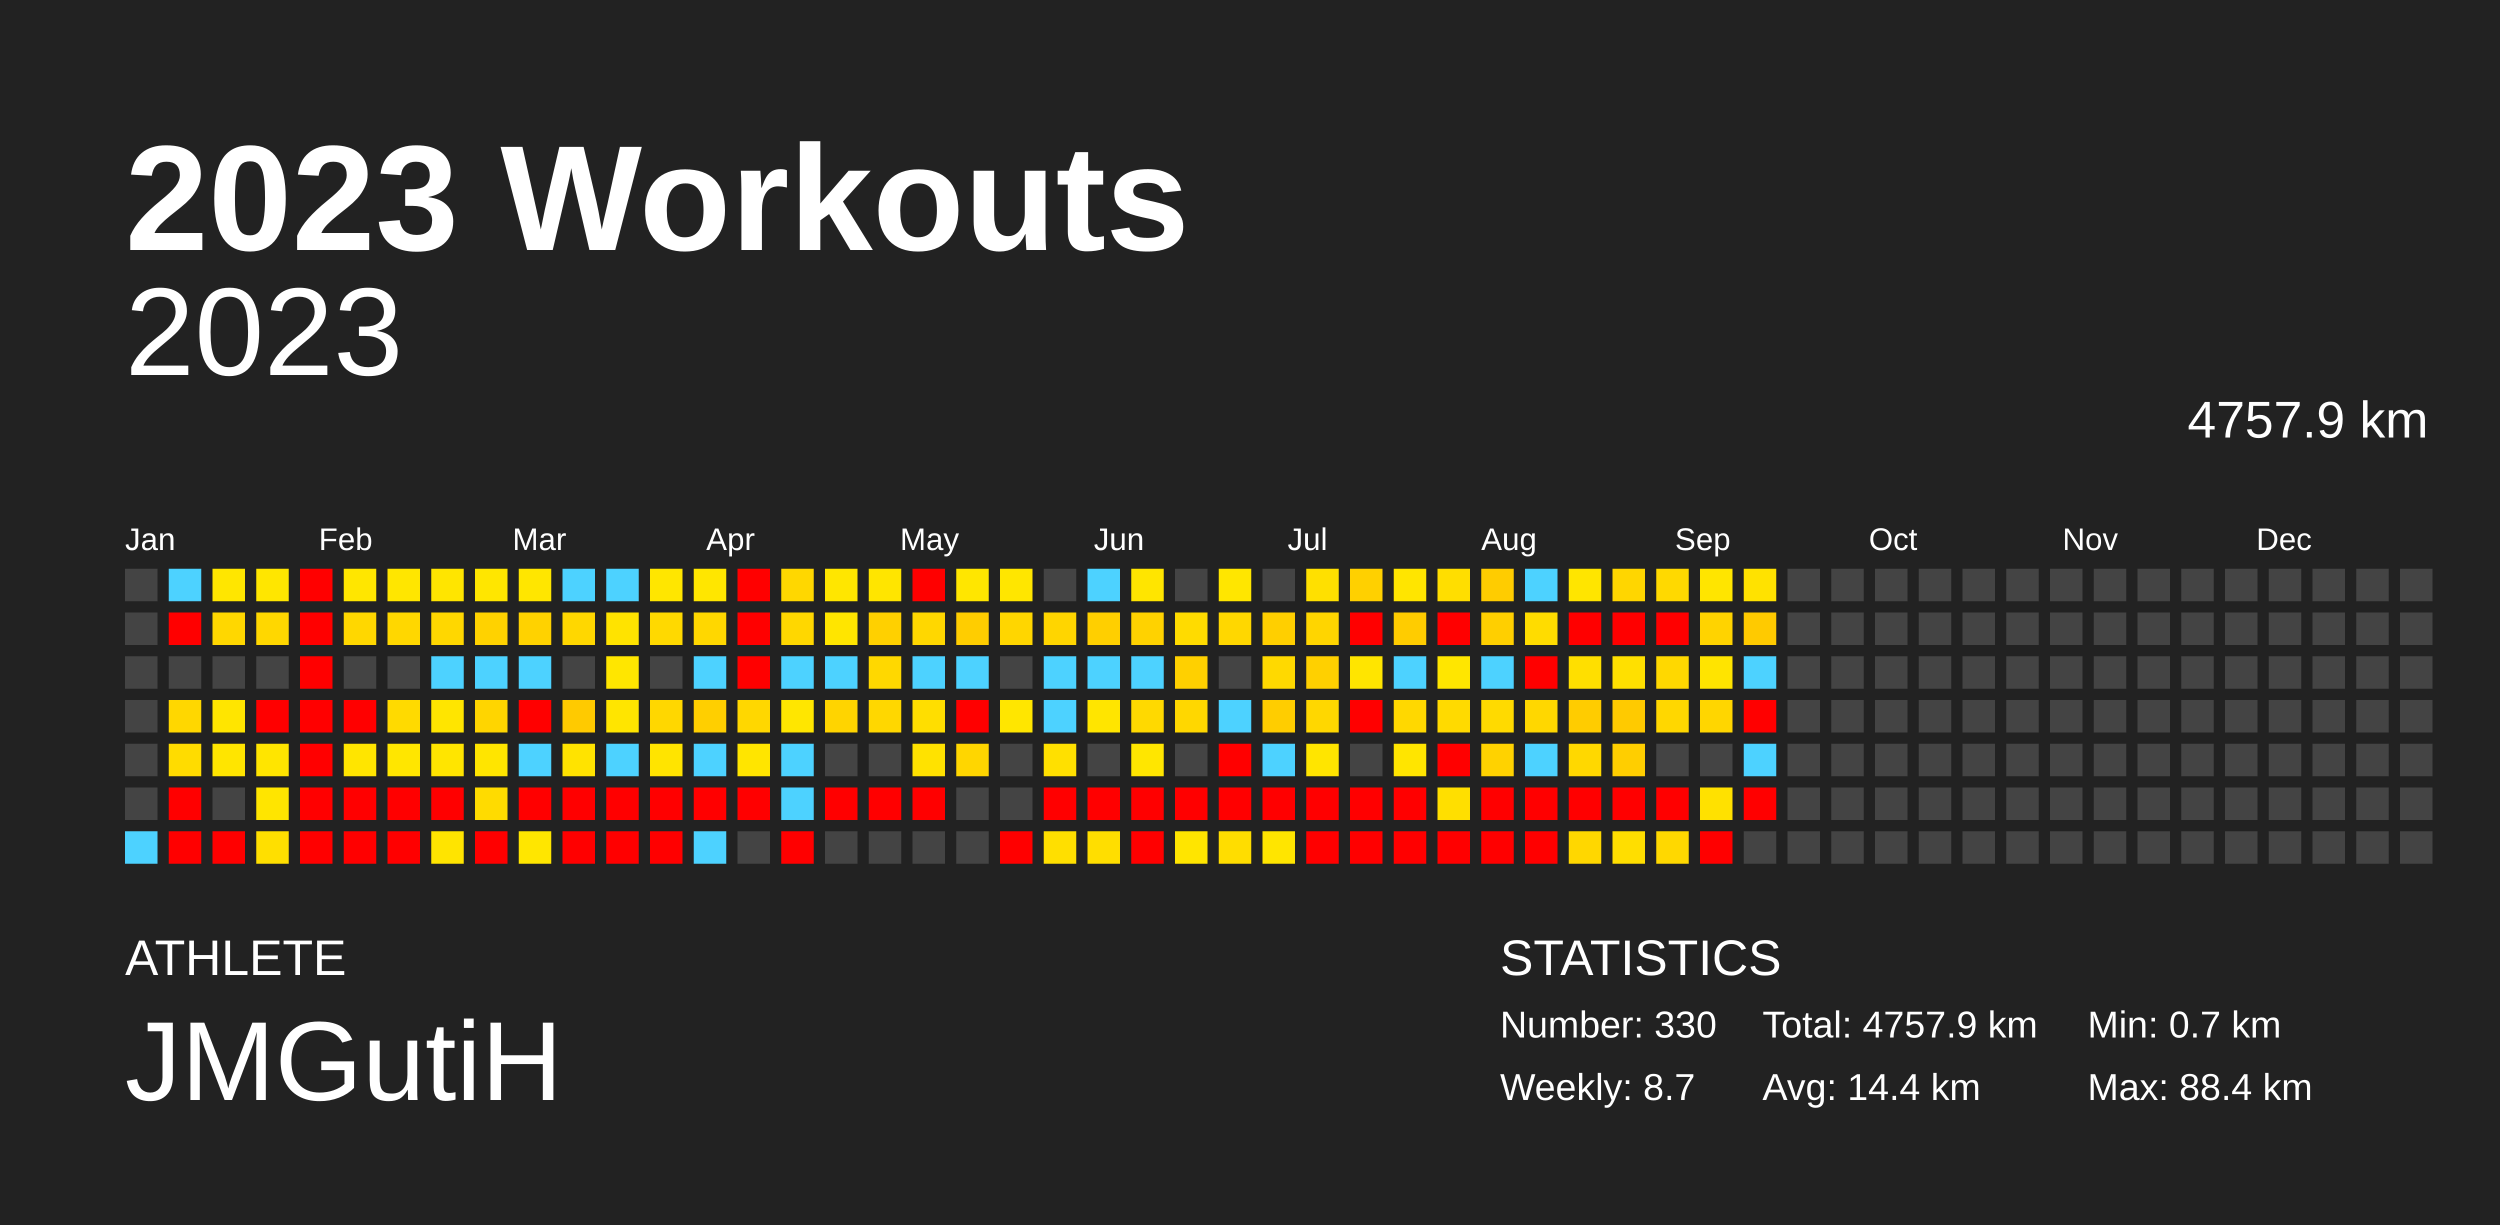
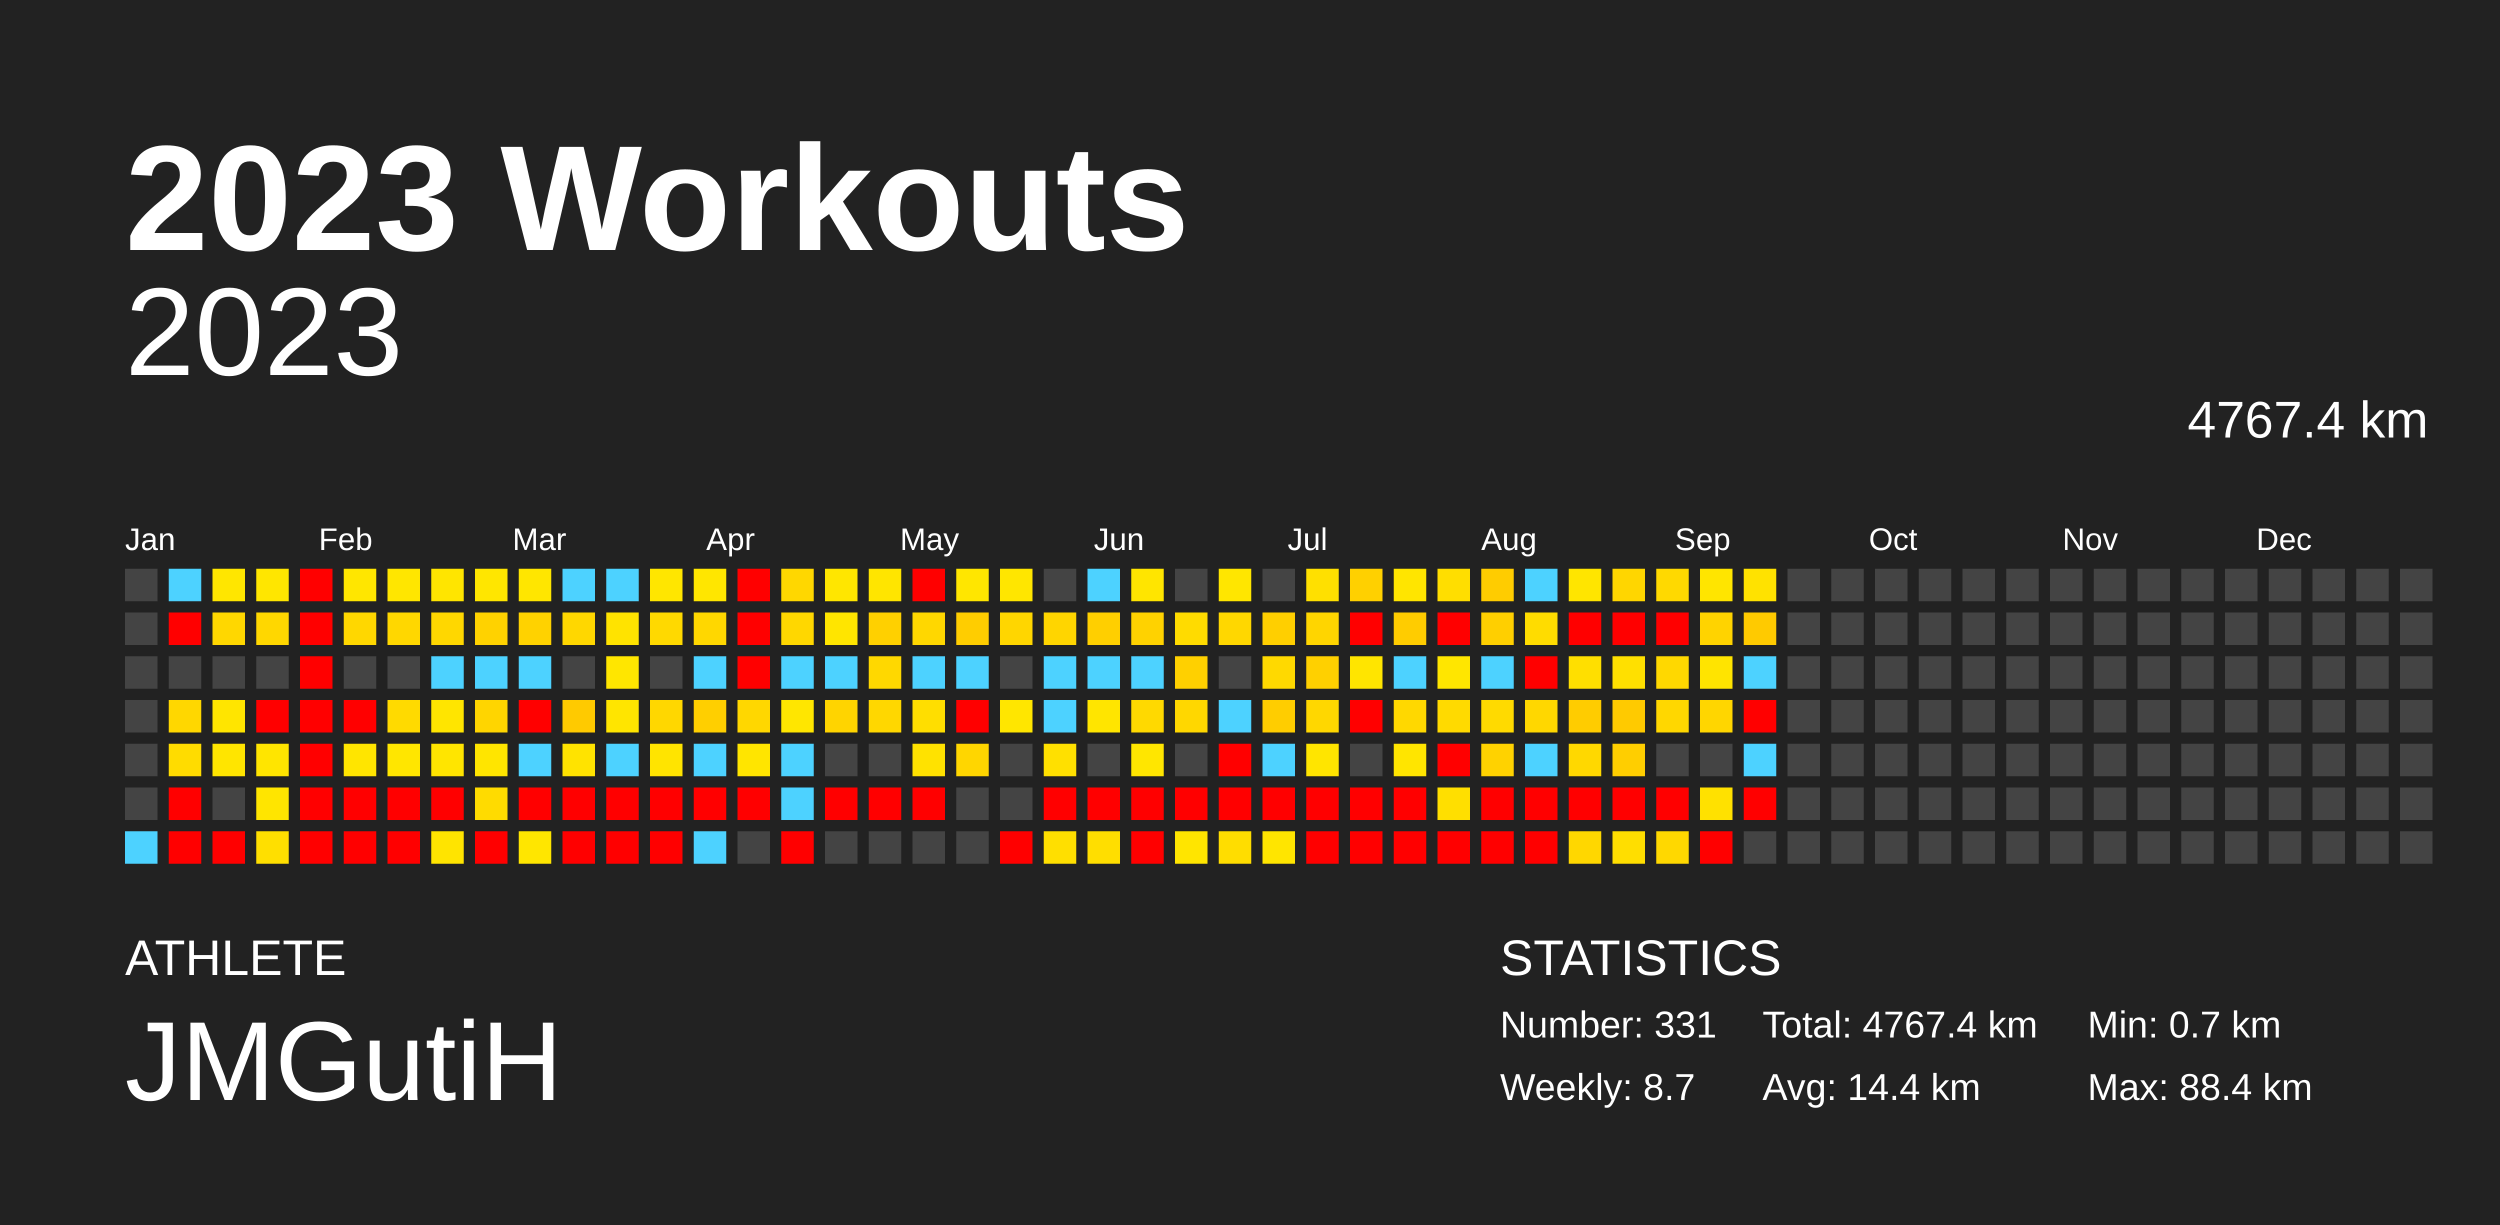
<svg xmlns="http://www.w3.org/2000/svg" baseProfile="full" height="98mm" version="1.1" viewBox="0,0,200,98" width="200mm">
  <defs />
  <rect fill="#222222" height="98" width="200" x="0" y="0" />
  <text fill="#FFFFFF" style="font-size:12px; font-family:Arial; font-weight:bold;" x="10" y="20">2023 Workouts</text>
  <text fill="#FFFFFF" style="font-size:4px; font-family:Arial" x="10" y="78">ATHLETE</text>
  <text fill="#FFFFFF" style="font-size:9px; font-family:Arial" x="10" y="88">JMGutiH</text>
  <text fill="#FFFFFF" style="font-size:4px; font-family:Arial" x="120" y="78">STATISTICS</text>
-   <text fill="#FFFFFF" style="font-size:3px; font-family:Arial" x="120" y="83">Number: 330</text>
+   <text fill="#FFFFFF" style="font-size:3px; font-family:Arial" x="120" y="83">Number: 331</text>
  <text fill="#FFFFFF" style="font-size:3px; font-family:Arial" x="120" y="88">Weekly: 8.7</text>
-   <text fill="#FFFFFF" style="font-size:3px; font-family:Arial" x="141" y="83">Total: 4757.9 km</text>
+   <text fill="#FFFFFF" style="font-size:3px; font-family:Arial" x="141" y="83">Total: 4767.4 km</text>
  <text fill="#FFFFFF" style="font-size:3px; font-family:Arial" x="141" y="88">Avg: 14.4 km</text>
  <text fill="#FFFFFF" style="font-size:3px; font-family:Arial" x="167" y="83">Min: 0.7 km</text>
  <text fill="#FFFFFF" style="font-size:3px; font-family:Arial" x="167" y="88">Max: 88.4 km</text>
  <text alignment-baseline="hanging" fill="#FFFFFF" style="font-size:10.0px; font-family:Arial;" x="10" y="30">2023</text>
-   <text alignment-baseline="hanging" fill="#FFFFFF" style="font-size:4.125px; font-family:Arial;" x="175" y="35">4757.9 km</text>
+   <text alignment-baseline="hanging" fill="#FFFFFF" style="font-size:4.125px; font-family:Arial;" x="175" y="35">4767.4 km</text>
  <text fill="#FFFFFF" style="font-size:2.5px; font-family:Arial" x="10.0" y="44">Jan</text>
  <text fill="#FFFFFF" style="font-size:2.5px; font-family:Arial" x="25.5" y="44">Feb</text>
  <text fill="#FFFFFF" style="font-size:2.5px; font-family:Arial" x="41.0" y="44">Mar</text>
  <text fill="#FFFFFF" style="font-size:2.5px; font-family:Arial" x="56.5" y="44">Apr</text>
  <text fill="#FFFFFF" style="font-size:2.5px; font-family:Arial" x="72.0" y="44">May</text>
  <text fill="#FFFFFF" style="font-size:2.5px; font-family:Arial" x="87.5" y="44">Jun</text>
  <text fill="#FFFFFF" style="font-size:2.5px; font-family:Arial" x="103.0" y="44">Jul</text>
  <text fill="#FFFFFF" style="font-size:2.5px; font-family:Arial" x="118.5" y="44">Aug</text>
  <text fill="#FFFFFF" style="font-size:2.5px; font-family:Arial" x="134.0" y="44">Sep</text>
  <text fill="#FFFFFF" style="font-size:2.5px; font-family:Arial" x="149.5" y="44">Oct</text>
  <text fill="#FFFFFF" style="font-size:2.5px; font-family:Arial" x="165.0" y="44">Nov</text>
  <text fill="#FFFFFF" style="font-size:2.5px; font-family:Arial" x="180.5" y="44">Dec</text>
  <rect fill="#444444" height="2.6" width="2.6" x="10.0" y="45.5" />
  <rect fill="#444444" height="2.6" width="2.6" x="10.0" y="49.0" />
  <rect fill="#444444" height="2.6" width="2.6" x="10.0" y="52.5" />
  <rect fill="#444444" height="2.6" width="2.6" x="10.0" y="56.0" />
  <rect fill="#444444" height="2.6" width="2.6" x="10.0" y="59.5" />
  <rect fill="#444444" height="2.6" width="2.6" x="10.0" y="63.0" />
  <rect fill="#4dd2ff" height="2.6" width="2.6" x="10.0" y="66.5" />
  <rect fill="#4dd2ff" height="2.6" width="2.6" x="13.5" y="45.5" />
  <rect fill="red" height="2.6" width="2.6" x="13.5" y="49.0" />
  <rect fill="#444444" height="2.6" width="2.6" x="13.5" y="52.5" />
  <rect fill="#ffd700" height="2.6" width="2.6" x="13.5" y="56.0" />
  <rect fill="#ffdc00" height="2.6" width="2.6" x="13.5" y="59.5" />
  <rect fill="red" height="2.6" width="2.6" x="13.5" y="63.0" />
  <rect fill="red" height="2.6" width="2.6" x="13.5" y="66.5" />
  <rect fill="#ffe600" height="2.6" width="2.6" x="17.0" y="45.5" />
  <rect fill="#ffd700" height="2.6" width="2.6" x="17.0" y="49.0" />
  <rect fill="#444444" height="2.6" width="2.6" x="17.0" y="52.5" />
  <rect fill="#ffe500" height="2.6" width="2.6" x="17.0" y="56.0" />
  <rect fill="#ffe500" height="2.6" width="2.6" x="17.0" y="59.5" />
  <rect fill="#444444" height="2.6" width="2.6" x="17.0" y="63.0" />
  <rect fill="red" height="2.6" width="2.6" x="17.0" y="66.5" />
  <rect fill="#ffe600" height="2.6" width="2.6" x="20.5" y="45.5" />
  <rect fill="#ffd700" height="2.6" width="2.6" x="20.5" y="49.0" />
  <rect fill="#444444" height="2.6" width="2.6" x="20.5" y="52.5" />
  <rect fill="red" height="2.6" width="2.6" x="20.5" y="56.0" />
  <rect fill="#ffe500" height="2.6" width="2.6" x="20.5" y="59.5" />
  <rect fill="#ffe500" height="2.6" width="2.6" x="20.5" y="63.0" />
  <rect fill="#ffdf00" height="2.6" width="2.6" x="20.5" y="66.5" />
  <rect fill="red" height="2.6" width="2.6" x="24.0" y="45.5" />
  <rect fill="red" height="2.6" width="2.6" x="24.0" y="49.0" />
  <rect fill="red" height="2.6" width="2.6" x="24.0" y="52.5" />
  <rect fill="red" height="2.6" width="2.6" x="24.0" y="56.0" />
  <rect fill="red" height="2.6" width="2.6" x="24.0" y="59.5" />
  <rect fill="red" height="2.6" width="2.6" x="24.0" y="63.0" />
  <rect fill="red" height="2.6" width="2.6" x="24.0" y="66.5" />
  <rect fill="#ffe600" height="2.6" width="2.6" x="27.5" y="45.5" />
  <rect fill="#ffd700" height="2.6" width="2.6" x="27.5" y="49.0" />
  <rect fill="#444444" height="2.6" width="2.6" x="27.5" y="52.5" />
  <rect fill="red" height="2.6" width="2.6" x="27.5" y="56.0" />
  <rect fill="#ffe500" height="2.6" width="2.6" x="27.5" y="59.5" />
  <rect fill="red" height="2.6" width="2.6" x="27.5" y="63.0" />
  <rect fill="red" height="2.6" width="2.6" x="27.5" y="66.5" />
  <rect fill="#ffe600" height="2.6" width="2.6" x="31.0" y="45.5" />
  <rect fill="#ffd700" height="2.6" width="2.6" x="31.0" y="49.0" />
  <rect fill="#444444" height="2.6" width="2.6" x="31.0" y="52.5" />
  <rect fill="#ffda00" height="2.6" width="2.6" x="31.0" y="56.0" />
  <rect fill="#ffe600" height="2.6" width="2.6" x="31.0" y="59.5" />
  <rect fill="red" height="2.6" width="2.6" x="31.0" y="63.0" />
  <rect fill="red" height="2.6" width="2.6" x="31.0" y="66.5" />
  <rect fill="#ffe500" height="2.6" width="2.6" x="34.5" y="45.5" />
  <rect fill="#ffd700" height="2.6" width="2.6" x="34.5" y="49.0" />
  <rect fill="#4dd2ff" height="2.6" width="2.6" x="34.5" y="52.5" />
  <rect fill="#ffe500" height="2.6" width="2.6" x="34.5" y="56.0" />
  <rect fill="#ffe500" height="2.6" width="2.6" x="34.5" y="59.5" />
  <rect fill="red" height="2.6" width="2.6" x="34.5" y="63.0" />
  <rect fill="#ffe400" height="2.6" width="2.6" x="34.5" y="66.5" />
  <rect fill="#ffe600" height="2.6" width="2.6" x="38.0" y="45.5" />
  <rect fill="#ffd200" height="2.6" width="2.6" x="38.0" y="49.0" />
  <rect fill="#4dd2ff" height="2.6" width="2.6" x="38.0" y="52.5" />
  <rect fill="#ffd500" height="2.6" width="2.6" x="38.0" y="56.0" />
  <rect fill="#ffe500" height="2.6" width="2.6" x="38.0" y="59.5" />
  <rect fill="#ffdb00" height="2.6" width="2.6" x="38.0" y="63.0" />
  <rect fill="red" height="2.6" width="2.6" x="38.0" y="66.5" />
  <rect fill="#ffe600" height="2.6" width="2.6" x="41.5" y="45.5" />
  <rect fill="#ffd200" height="2.6" width="2.6" x="41.5" y="49.0" />
  <rect fill="#4dd2ff" height="2.6" width="2.6" x="41.5" y="52.5" />
  <rect fill="red" height="2.6" width="2.6" x="41.5" y="56.0" />
  <rect fill="#4dd2ff" height="2.6" width="2.6" x="41.5" y="59.5" />
  <rect fill="red" height="2.6" width="2.6" x="41.5" y="63.0" />
  <rect fill="#ffe600" height="2.6" width="2.6" x="41.5" y="66.5" />
  <rect fill="#4dd2ff" height="2.6" width="2.6" x="45.0" y="45.5" />
  <rect fill="#ffd700" height="2.6" width="2.6" x="45.0" y="49.0" />
  <rect fill="#444444" height="2.6" width="2.6" x="45.0" y="52.5" />
  <rect fill="#ffca00" height="2.6" width="2.6" x="45.0" y="56.0" />
  <rect fill="#ffe300" height="2.6" width="2.6" x="45.0" y="59.5" />
  <rect fill="red" height="2.6" width="2.6" x="45.0" y="63.0" />
  <rect fill="red" height="2.6" width="2.6" x="45.0" y="66.5" />
  <rect fill="#4dd2ff" height="2.6" width="2.6" x="48.5" y="45.5" />
  <rect fill="#ffe300" height="2.6" width="2.6" x="48.5" y="49.0" />
  <rect fill="#ffe600" height="2.6" width="2.6" x="48.5" y="52.5" />
  <rect fill="#ffe500" height="2.6" width="2.6" x="48.5" y="56.0" />
  <rect fill="#4dd2ff" height="2.6" width="2.6" x="48.5" y="59.5" />
  <rect fill="red" height="2.6" width="2.6" x="48.5" y="63.0" />
  <rect fill="red" height="2.6" width="2.6" x="48.5" y="66.5" />
  <rect fill="#ffe600" height="2.6" width="2.6" x="52.0" y="45.5" />
  <rect fill="#ffd900" height="2.6" width="2.6" x="52.0" y="49.0" />
  <rect fill="#444444" height="2.6" width="2.6" x="52.0" y="52.5" />
  <rect fill="#ffd700" height="2.6" width="2.6" x="52.0" y="56.0" />
  <rect fill="#ffe400" height="2.6" width="2.6" x="52.0" y="59.5" />
  <rect fill="red" height="2.6" width="2.6" x="52.0" y="63.0" />
  <rect fill="red" height="2.6" width="2.6" x="52.0" y="66.5" />
  <rect fill="#ffe600" height="2.6" width="2.6" x="55.5" y="45.5" />
  <rect fill="#ffd700" height="2.6" width="2.6" x="55.5" y="49.0" />
  <rect fill="#4dd2ff" height="2.6" width="2.6" x="55.5" y="52.5" />
  <rect fill="#ffcf00" height="2.6" width="2.6" x="55.5" y="56.0" />
  <rect fill="#4dd2ff" height="2.6" width="2.6" x="55.5" y="59.5" />
  <rect fill="red" height="2.6" width="2.6" x="55.5" y="63.0" />
  <rect fill="#4dd2ff" height="2.6" width="2.6" x="55.5" y="66.5" />
  <rect fill="red" height="2.6" width="2.6" x="59.0" y="45.5" />
  <rect fill="red" height="2.6" width="2.6" x="59.0" y="49.0" />
  <rect fill="red" height="2.6" width="2.6" x="59.0" y="52.5" />
  <rect fill="#ffd700" height="2.6" width="2.6" x="59.0" y="56.0" />
  <rect fill="#ffe500" height="2.6" width="2.6" x="59.0" y="59.5" />
  <rect fill="red" height="2.6" width="2.6" x="59.0" y="63.0" />
  <rect fill="#444444" height="2.6" width="2.6" x="59.0" y="66.5" />
  <rect fill="#ffd700" height="2.6" width="2.6" x="62.5" y="45.5" />
  <rect fill="#ffd700" height="2.6" width="2.6" x="62.5" y="49.0" />
  <rect fill="#4dd2ff" height="2.6" width="2.6" x="62.5" y="52.5" />
  <rect fill="#ffe600" height="2.6" width="2.6" x="62.5" y="56.0" />
  <rect fill="#4dd2ff" height="2.6" width="2.6" x="62.5" y="59.5" />
  <rect fill="#4dd2ff" height="2.6" width="2.6" x="62.5" y="63.0" />
  <rect fill="red" height="2.6" width="2.6" x="62.5" y="66.5" />
  <rect fill="#ffe600" height="2.6" width="2.6" x="66.0" y="45.5" />
  <rect fill="#ffe500" height="2.6" width="2.6" x="66.0" y="49.0" />
  <rect fill="#4dd2ff" height="2.6" width="2.6" x="66.0" y="52.5" />
  <rect fill="#ffd400" height="2.6" width="2.6" x="66.0" y="56.0" />
  <rect fill="#444444" height="2.6" width="2.6" x="66.0" y="59.5" />
  <rect fill="red" height="2.6" width="2.6" x="66.0" y="63.0" />
  <rect fill="#444444" height="2.6" width="2.6" x="66.0" y="66.5" />
  <rect fill="#ffe500" height="2.6" width="2.6" x="69.5" y="45.5" />
  <rect fill="#ffd000" height="2.6" width="2.6" x="69.5" y="49.0" />
  <rect fill="#ffd800" height="2.6" width="2.6" x="69.5" y="52.5" />
  <rect fill="#ffd700" height="2.6" width="2.6" x="69.5" y="56.0" />
  <rect fill="#444444" height="2.6" width="2.6" x="69.5" y="59.5" />
  <rect fill="red" height="2.6" width="2.6" x="69.5" y="63.0" />
  <rect fill="#444444" height="2.6" width="2.6" x="69.5" y="66.5" />
  <rect fill="red" height="2.6" width="2.6" x="73.0" y="45.5" />
  <rect fill="#ffd700" height="2.6" width="2.6" x="73.0" y="49.0" />
  <rect fill="#4dd2ff" height="2.6" width="2.6" x="73.0" y="52.5" />
  <rect fill="#ffde00" height="2.6" width="2.6" x="73.0" y="56.0" />
  <rect fill="#ffe200" height="2.6" width="2.6" x="73.0" y="59.5" />
  <rect fill="red" height="2.6" width="2.6" x="73.0" y="63.0" />
  <rect fill="#444444" height="2.6" width="2.6" x="73.0" y="66.5" />
  <rect fill="#ffe600" height="2.6" width="2.6" x="76.5" y="45.5" />
  <rect fill="#ffcd00" height="2.6" width="2.6" x="76.5" y="49.0" />
  <rect fill="#4dd2ff" height="2.6" width="2.6" x="76.5" y="52.5" />
  <rect fill="red" height="2.6" width="2.6" x="76.5" y="56.0" />
  <rect fill="#ffd600" height="2.6" width="2.6" x="76.5" y="59.5" />
  <rect fill="#444444" height="2.6" width="2.6" x="76.5" y="63.0" />
  <rect fill="#444444" height="2.6" width="2.6" x="76.5" y="66.5" />
  <rect fill="#ffe600" height="2.6" width="2.6" x="80.0" y="45.5" />
  <rect fill="#ffd600" height="2.6" width="2.6" x="80.0" y="49.0" />
  <rect fill="#444444" height="2.6" width="2.6" x="80.0" y="52.5" />
  <rect fill="#ffe600" height="2.6" width="2.6" x="80.0" y="56.0" />
  <rect fill="#444444" height="2.6" width="2.6" x="80.0" y="59.5" />
  <rect fill="#444444" height="2.6" width="2.6" x="80.0" y="63.0" />
  <rect fill="red" height="2.6" width="2.6" x="80.0" y="66.5" />
  <rect fill="#444444" height="2.6" width="2.6" x="83.5" y="45.5" />
  <rect fill="#ffd500" height="2.6" width="2.6" x="83.5" y="49.0" />
  <rect fill="#4dd2ff" height="2.6" width="2.6" x="83.5" y="52.5" />
  <rect fill="#4dd2ff" height="2.6" width="2.6" x="83.5" y="56.0" />
  <rect fill="#ffe000" height="2.6" width="2.6" x="83.5" y="59.5" />
  <rect fill="red" height="2.6" width="2.6" x="83.5" y="63.0" />
  <rect fill="#ffdf00" height="2.6" width="2.6" x="83.5" y="66.5" />
  <rect fill="#4dd2ff" height="2.6" width="2.6" x="87.0" y="45.5" />
  <rect fill="#ffcf00" height="2.6" width="2.6" x="87.0" y="49.0" />
  <rect fill="#4dd2ff" height="2.6" width="2.6" x="87.0" y="52.5" />
  <rect fill="#ffe500" height="2.6" width="2.6" x="87.0" y="56.0" />
  <rect fill="#444444" height="2.6" width="2.6" x="87.0" y="59.5" />
  <rect fill="red" height="2.6" width="2.6" x="87.0" y="63.0" />
  <rect fill="#ffde00" height="2.6" width="2.6" x="87.0" y="66.5" />
  <rect fill="#ffe500" height="2.6" width="2.6" x="90.5" y="45.5" />
  <rect fill="#ffd200" height="2.6" width="2.6" x="90.5" y="49.0" />
  <rect fill="#4dd2ff" height="2.6" width="2.6" x="90.5" y="52.5" />
  <rect fill="#ffd900" height="2.6" width="2.6" x="90.5" y="56.0" />
  <rect fill="#ffe600" height="2.6" width="2.6" x="90.5" y="59.5" />
  <rect fill="red" height="2.6" width="2.6" x="90.5" y="63.0" />
  <rect fill="red" height="2.6" width="2.6" x="90.5" y="66.5" />
  <rect fill="#444444" height="2.6" width="2.6" x="94.0" y="45.5" />
  <rect fill="#ffdb00" height="2.6" width="2.6" x="94.0" y="49.0" />
  <rect fill="#ffd000" height="2.6" width="2.6" x="94.0" y="52.5" />
  <rect fill="#ffd700" height="2.6" width="2.6" x="94.0" y="56.0" />
  <rect fill="#444444" height="2.6" width="2.6" x="94.0" y="59.5" />
  <rect fill="red" height="2.6" width="2.6" x="94.0" y="63.0" />
  <rect fill="#ffe500" height="2.6" width="2.6" x="94.0" y="66.5" />
  <rect fill="#ffe600" height="2.6" width="2.6" x="97.5" y="45.5" />
  <rect fill="#ffd700" height="2.6" width="2.6" x="97.5" y="49.0" />
  <rect fill="#444444" height="2.6" width="2.6" x="97.5" y="52.5" />
  <rect fill="#4dd2ff" height="2.6" width="2.6" x="97.5" y="56.0" />
  <rect fill="red" height="2.6" width="2.6" x="97.5" y="59.5" />
  <rect fill="red" height="2.6" width="2.6" x="97.5" y="63.0" />
  <rect fill="#ffdd00" height="2.6" width="2.6" x="97.5" y="66.5" />
  <rect fill="#444444" height="2.6" width="2.6" x="101.0" y="45.5" />
  <rect fill="#ffcf00" height="2.6" width="2.6" x="101.0" y="49.0" />
  <rect fill="#ffd900" height="2.6" width="2.6" x="101.0" y="52.5" />
  <rect fill="#ffcd00" height="2.6" width="2.6" x="101.0" y="56.0" />
  <rect fill="#4dd2ff" height="2.6" width="2.6" x="101.0" y="59.5" />
  <rect fill="red" height="2.6" width="2.6" x="101.0" y="63.0" />
  <rect fill="#ffe500" height="2.6" width="2.6" x="101.0" y="66.5" />
  <rect fill="#ffe000" height="2.6" width="2.6" x="104.5" y="45.5" />
  <rect fill="#ffd500" height="2.6" width="2.6" x="104.5" y="49.0" />
  <rect fill="#ffd000" height="2.6" width="2.6" x="104.5" y="52.5" />
  <rect fill="#ffd700" height="2.6" width="2.6" x="104.5" y="56.0" />
  <rect fill="#ffe500" height="2.6" width="2.6" x="104.5" y="59.5" />
  <rect fill="red" height="2.6" width="2.6" x="104.5" y="63.0" />
  <rect fill="red" height="2.6" width="2.6" x="104.5" y="66.5" />
  <rect fill="#ffd000" height="2.6" width="2.6" x="108.0" y="45.5" />
  <rect fill="red" height="2.6" width="2.6" x="108.0" y="49.0" />
  <rect fill="#ffe500" height="2.6" width="2.6" x="108.0" y="52.5" />
  <rect fill="red" height="2.6" width="2.6" x="108.0" y="56.0" />
  <rect fill="#444444" height="2.6" width="2.6" x="108.0" y="59.5" />
  <rect fill="red" height="2.6" width="2.6" x="108.0" y="63.0" />
  <rect fill="red" height="2.6" width="2.6" x="108.0" y="66.5" />
  <rect fill="#ffe500" height="2.6" width="2.6" x="111.5" y="45.5" />
  <rect fill="#ffcc00" height="2.6" width="2.6" x="111.5" y="49.0" />
  <rect fill="#4dd2ff" height="2.6" width="2.6" x="111.5" y="52.5" />
  <rect fill="#ffd800" height="2.6" width="2.6" x="111.5" y="56.0" />
  <rect fill="#ffe500" height="2.6" width="2.6" x="111.5" y="59.5" />
  <rect fill="red" height="2.6" width="2.6" x="111.5" y="63.0" />
  <rect fill="red" height="2.6" width="2.6" x="111.5" y="66.5" />
  <rect fill="#ffde00" height="2.6" width="2.6" x="115.0" y="45.5" />
  <rect fill="red" height="2.6" width="2.6" x="115.0" y="49.0" />
  <rect fill="#ffe600" height="2.6" width="2.6" x="115.0" y="52.5" />
  <rect fill="#ffda00" height="2.6" width="2.6" x="115.0" y="56.0" />
  <rect fill="red" height="2.6" width="2.6" x="115.0" y="59.5" />
  <rect fill="#ffdf00" height="2.6" width="2.6" x="115.0" y="63.0" />
  <rect fill="red" height="2.6" width="2.6" x="115.0" y="66.5" />
  <rect fill="#ffcc00" height="2.6" width="2.6" x="118.5" y="45.5" />
  <rect fill="#ffcf00" height="2.6" width="2.6" x="118.5" y="49.0" />
  <rect fill="#4dd2ff" height="2.6" width="2.6" x="118.5" y="52.5" />
  <rect fill="#ffda00" height="2.6" width="2.6" x="118.5" y="56.0" />
  <rect fill="#ffd200" height="2.6" width="2.6" x="118.5" y="59.5" />
  <rect fill="red" height="2.6" width="2.6" x="118.5" y="63.0" />
  <rect fill="red" height="2.6" width="2.6" x="118.5" y="66.5" />
  <rect fill="#4dd2ff" height="2.6" width="2.6" x="122.0" y="45.5" />
  <rect fill="#ffdc00" height="2.6" width="2.6" x="122.0" y="49.0" />
  <rect fill="red" height="2.6" width="2.6" x="122.0" y="52.5" />
  <rect fill="#ffd700" height="2.6" width="2.6" x="122.0" y="56.0" />
  <rect fill="#4dd2ff" height="2.6" width="2.6" x="122.0" y="59.5" />
  <rect fill="red" height="2.6" width="2.6" x="122.0" y="63.0" />
  <rect fill="red" height="2.6" width="2.6" x="122.0" y="66.5" />
  <rect fill="#ffe500" height="2.6" width="2.6" x="125.5" y="45.5" />
  <rect fill="red" height="2.6" width="2.6" x="125.5" y="49.0" />
  <rect fill="#ffdf00" height="2.6" width="2.6" x="125.5" y="52.5" />
  <rect fill="#ffcc00" height="2.6" width="2.6" x="125.5" y="56.0" />
  <rect fill="#ffd800" height="2.6" width="2.6" x="125.5" y="59.5" />
  <rect fill="red" height="2.6" width="2.6" x="125.5" y="63.0" />
  <rect fill="#ffd700" height="2.6" width="2.6" x="125.5" y="66.5" />
  <rect fill="#ffd600" height="2.6" width="2.6" x="129.0" y="45.5" />
  <rect fill="red" height="2.6" width="2.6" x="129.0" y="49.0" />
  <rect fill="#ffe000" height="2.6" width="2.6" x="129.0" y="52.5" />
  <rect fill="#ffca00" height="2.6" width="2.6" x="129.0" y="56.0" />
  <rect fill="#ffce00" height="2.6" width="2.6" x="129.0" y="59.5" />
  <rect fill="red" height="2.6" width="2.6" x="129.0" y="63.0" />
  <rect fill="#ffde00" height="2.6" width="2.6" x="129.0" y="66.5" />
  <rect fill="#ffd900" height="2.6" width="2.6" x="132.5" y="45.5" />
  <rect fill="red" height="2.6" width="2.6" x="132.5" y="49.0" />
  <rect fill="#ffd800" height="2.6" width="2.6" x="132.5" y="52.5" />
  <rect fill="#ffd700" height="2.6" width="2.6" x="132.5" y="56.0" />
  <rect fill="#444444" height="2.6" width="2.6" x="132.5" y="59.5" />
  <rect fill="red" height="2.6" width="2.6" x="132.5" y="63.0" />
  <rect fill="#ffd800" height="2.6" width="2.6" x="132.5" y="66.5" />
  <rect fill="#ffe500" height="2.6" width="2.6" x="136.0" y="45.5" />
  <rect fill="#ffd300" height="2.6" width="2.6" x="136.0" y="49.0" />
  <rect fill="#ffe400" height="2.6" width="2.6" x="136.0" y="52.5" />
  <rect fill="#ffd600" height="2.6" width="2.6" x="136.0" y="56.0" />
  <rect fill="#444444" height="2.6" width="2.6" x="136.0" y="59.5" />
  <rect fill="#ffe100" height="2.6" width="2.6" x="136.0" y="63.0" />
  <rect fill="red" height="2.6" width="2.6" x="136.0" y="66.5" />
  <rect fill="#ffe200" height="2.6" width="2.6" x="139.5" y="45.5" />
  <rect fill="#ffca00" height="2.6" width="2.6" x="139.5" y="49.0" />
  <rect fill="#4dd2ff" height="2.6" width="2.6" x="139.5" y="52.5" />
  <rect fill="red" height="2.6" width="2.6" x="139.5" y="56.0" />
  <rect fill="#4dd2ff" height="2.6" width="2.6" x="139.5" y="59.5" />
  <rect fill="red" height="2.6" width="2.6" x="139.5" y="63.0" />
  <rect fill="#444444" height="2.6" width="2.6" x="139.5" y="66.5" />
  <rect fill="#444444" height="2.6" width="2.6" x="143.0" y="45.5" />
  <rect fill="#444444" height="2.6" width="2.6" x="143.0" y="49.0" />
  <rect fill="#444444" height="2.6" width="2.6" x="143.0" y="52.5" />
  <rect fill="#444444" height="2.6" width="2.6" x="143.0" y="56.0" />
  <rect fill="#444444" height="2.6" width="2.6" x="143.0" y="59.5" />
  <rect fill="#444444" height="2.6" width="2.6" x="143.0" y="63.0" />
  <rect fill="#444444" height="2.6" width="2.6" x="143.0" y="66.5" />
  <rect fill="#444444" height="2.6" width="2.6" x="146.5" y="45.5" />
  <rect fill="#444444" height="2.6" width="2.6" x="146.5" y="49.0" />
  <rect fill="#444444" height="2.6" width="2.6" x="146.5" y="52.5" />
  <rect fill="#444444" height="2.6" width="2.6" x="146.5" y="56.0" />
  <rect fill="#444444" height="2.6" width="2.6" x="146.5" y="59.5" />
  <rect fill="#444444" height="2.6" width="2.6" x="146.5" y="63.0" />
  <rect fill="#444444" height="2.6" width="2.6" x="146.5" y="66.5" />
  <rect fill="#444444" height="2.6" width="2.6" x="150.0" y="45.5" />
  <rect fill="#444444" height="2.6" width="2.6" x="150.0" y="49.0" />
  <rect fill="#444444" height="2.6" width="2.6" x="150.0" y="52.5" />
  <rect fill="#444444" height="2.6" width="2.6" x="150.0" y="56.0" />
  <rect fill="#444444" height="2.6" width="2.6" x="150.0" y="59.5" />
  <rect fill="#444444" height="2.6" width="2.6" x="150.0" y="63.0" />
  <rect fill="#444444" height="2.6" width="2.6" x="150.0" y="66.5" />
  <rect fill="#444444" height="2.6" width="2.6" x="153.5" y="45.5" />
  <rect fill="#444444" height="2.6" width="2.6" x="153.5" y="49.0" />
  <rect fill="#444444" height="2.6" width="2.6" x="153.5" y="52.5" />
  <rect fill="#444444" height="2.6" width="2.6" x="153.5" y="56.0" />
  <rect fill="#444444" height="2.6" width="2.6" x="153.5" y="59.5" />
  <rect fill="#444444" height="2.6" width="2.6" x="153.5" y="63.0" />
  <rect fill="#444444" height="2.6" width="2.6" x="153.5" y="66.5" />
  <rect fill="#444444" height="2.6" width="2.6" x="157.0" y="45.5" />
  <rect fill="#444444" height="2.6" width="2.6" x="157.0" y="49.0" />
  <rect fill="#444444" height="2.6" width="2.6" x="157.0" y="52.5" />
  <rect fill="#444444" height="2.6" width="2.6" x="157.0" y="56.0" />
  <rect fill="#444444" height="2.6" width="2.6" x="157.0" y="59.5" />
  <rect fill="#444444" height="2.6" width="2.6" x="157.0" y="63.0" />
  <rect fill="#444444" height="2.6" width="2.6" x="157.0" y="66.5" />
  <rect fill="#444444" height="2.6" width="2.6" x="160.5" y="45.5" />
  <rect fill="#444444" height="2.6" width="2.6" x="160.5" y="49.0" />
  <rect fill="#444444" height="2.6" width="2.6" x="160.5" y="52.5" />
  <rect fill="#444444" height="2.6" width="2.6" x="160.5" y="56.0" />
  <rect fill="#444444" height="2.6" width="2.6" x="160.5" y="59.5" />
  <rect fill="#444444" height="2.6" width="2.6" x="160.5" y="63.0" />
  <rect fill="#444444" height="2.6" width="2.6" x="160.5" y="66.5" />
  <rect fill="#444444" height="2.6" width="2.6" x="164.0" y="45.5" />
  <rect fill="#444444" height="2.6" width="2.6" x="164.0" y="49.0" />
  <rect fill="#444444" height="2.6" width="2.6" x="164.0" y="52.5" />
  <rect fill="#444444" height="2.6" width="2.6" x="164.0" y="56.0" />
  <rect fill="#444444" height="2.6" width="2.6" x="164.0" y="59.5" />
  <rect fill="#444444" height="2.6" width="2.6" x="164.0" y="63.0" />
  <rect fill="#444444" height="2.6" width="2.6" x="164.0" y="66.5" />
  <rect fill="#444444" height="2.6" width="2.6" x="167.5" y="45.5" />
  <rect fill="#444444" height="2.6" width="2.6" x="167.5" y="49.0" />
  <rect fill="#444444" height="2.6" width="2.6" x="167.5" y="52.5" />
  <rect fill="#444444" height="2.6" width="2.6" x="167.5" y="56.0" />
  <rect fill="#444444" height="2.6" width="2.6" x="167.5" y="59.5" />
  <rect fill="#444444" height="2.6" width="2.6" x="167.5" y="63.0" />
  <rect fill="#444444" height="2.6" width="2.6" x="167.5" y="66.5" />
  <rect fill="#444444" height="2.6" width="2.6" x="171.0" y="45.5" />
  <rect fill="#444444" height="2.6" width="2.6" x="171.0" y="49.0" />
  <rect fill="#444444" height="2.6" width="2.6" x="171.0" y="52.5" />
  <rect fill="#444444" height="2.6" width="2.6" x="171.0" y="56.0" />
  <rect fill="#444444" height="2.6" width="2.6" x="171.0" y="59.5" />
  <rect fill="#444444" height="2.6" width="2.6" x="171.0" y="63.0" />
  <rect fill="#444444" height="2.6" width="2.6" x="171.0" y="66.5" />
  <rect fill="#444444" height="2.6" width="2.6" x="174.5" y="45.5" />
  <rect fill="#444444" height="2.6" width="2.6" x="174.5" y="49.0" />
  <rect fill="#444444" height="2.6" width="2.6" x="174.5" y="52.5" />
  <rect fill="#444444" height="2.6" width="2.6" x="174.5" y="56.0" />
  <rect fill="#444444" height="2.6" width="2.6" x="174.5" y="59.5" />
  <rect fill="#444444" height="2.6" width="2.6" x="174.5" y="63.0" />
  <rect fill="#444444" height="2.6" width="2.6" x="174.5" y="66.5" />
  <rect fill="#444444" height="2.6" width="2.6" x="178.0" y="45.5" />
  <rect fill="#444444" height="2.6" width="2.6" x="178.0" y="49.0" />
  <rect fill="#444444" height="2.6" width="2.6" x="178.0" y="52.5" />
  <rect fill="#444444" height="2.6" width="2.6" x="178.0" y="56.0" />
  <rect fill="#444444" height="2.6" width="2.6" x="178.0" y="59.5" />
  <rect fill="#444444" height="2.6" width="2.6" x="178.0" y="63.0" />
  <rect fill="#444444" height="2.6" width="2.6" x="178.0" y="66.5" />
  <rect fill="#444444" height="2.6" width="2.6" x="181.5" y="45.5" />
  <rect fill="#444444" height="2.6" width="2.6" x="181.5" y="49.0" />
  <rect fill="#444444" height="2.6" width="2.6" x="181.5" y="52.5" />
  <rect fill="#444444" height="2.6" width="2.6" x="181.5" y="56.0" />
  <rect fill="#444444" height="2.6" width="2.6" x="181.5" y="59.5" />
  <rect fill="#444444" height="2.6" width="2.6" x="181.5" y="63.0" />
  <rect fill="#444444" height="2.6" width="2.6" x="181.5" y="66.5" />
  <rect fill="#444444" height="2.6" width="2.6" x="185.0" y="45.5" />
  <rect fill="#444444" height="2.6" width="2.6" x="185.0" y="49.0" />
  <rect fill="#444444" height="2.6" width="2.6" x="185.0" y="52.5" />
  <rect fill="#444444" height="2.6" width="2.6" x="185.0" y="56.0" />
  <rect fill="#444444" height="2.6" width="2.6" x="185.0" y="59.5" />
  <rect fill="#444444" height="2.6" width="2.6" x="185.0" y="63.0" />
  <rect fill="#444444" height="2.6" width="2.6" x="185.0" y="66.5" />
  <rect fill="#444444" height="2.6" width="2.6" x="188.5" y="45.5" />
  <rect fill="#444444" height="2.6" width="2.6" x="188.5" y="49.0" />
  <rect fill="#444444" height="2.6" width="2.6" x="188.5" y="52.5" />
  <rect fill="#444444" height="2.6" width="2.6" x="188.5" y="56.0" />
  <rect fill="#444444" height="2.6" width="2.6" x="188.5" y="59.5" />
  <rect fill="#444444" height="2.6" width="2.6" x="188.5" y="63.0" />
  <rect fill="#444444" height="2.6" width="2.6" x="188.5" y="66.5" />
  <rect fill="#444444" height="2.6" width="2.6" x="192.0" y="45.5" />
  <rect fill="#444444" height="2.6" width="2.6" x="192.0" y="49.0" />
  <rect fill="#444444" height="2.6" width="2.6" x="192.0" y="52.5" />
  <rect fill="#444444" height="2.6" width="2.6" x="192.0" y="56.0" />
  <rect fill="#444444" height="2.6" width="2.6" x="192.0" y="59.5" />
  <rect fill="#444444" height="2.6" width="2.6" x="192.0" y="63.0" />
  <rect fill="#444444" height="2.6" width="2.6" x="192.0" y="66.5" />
</svg>
